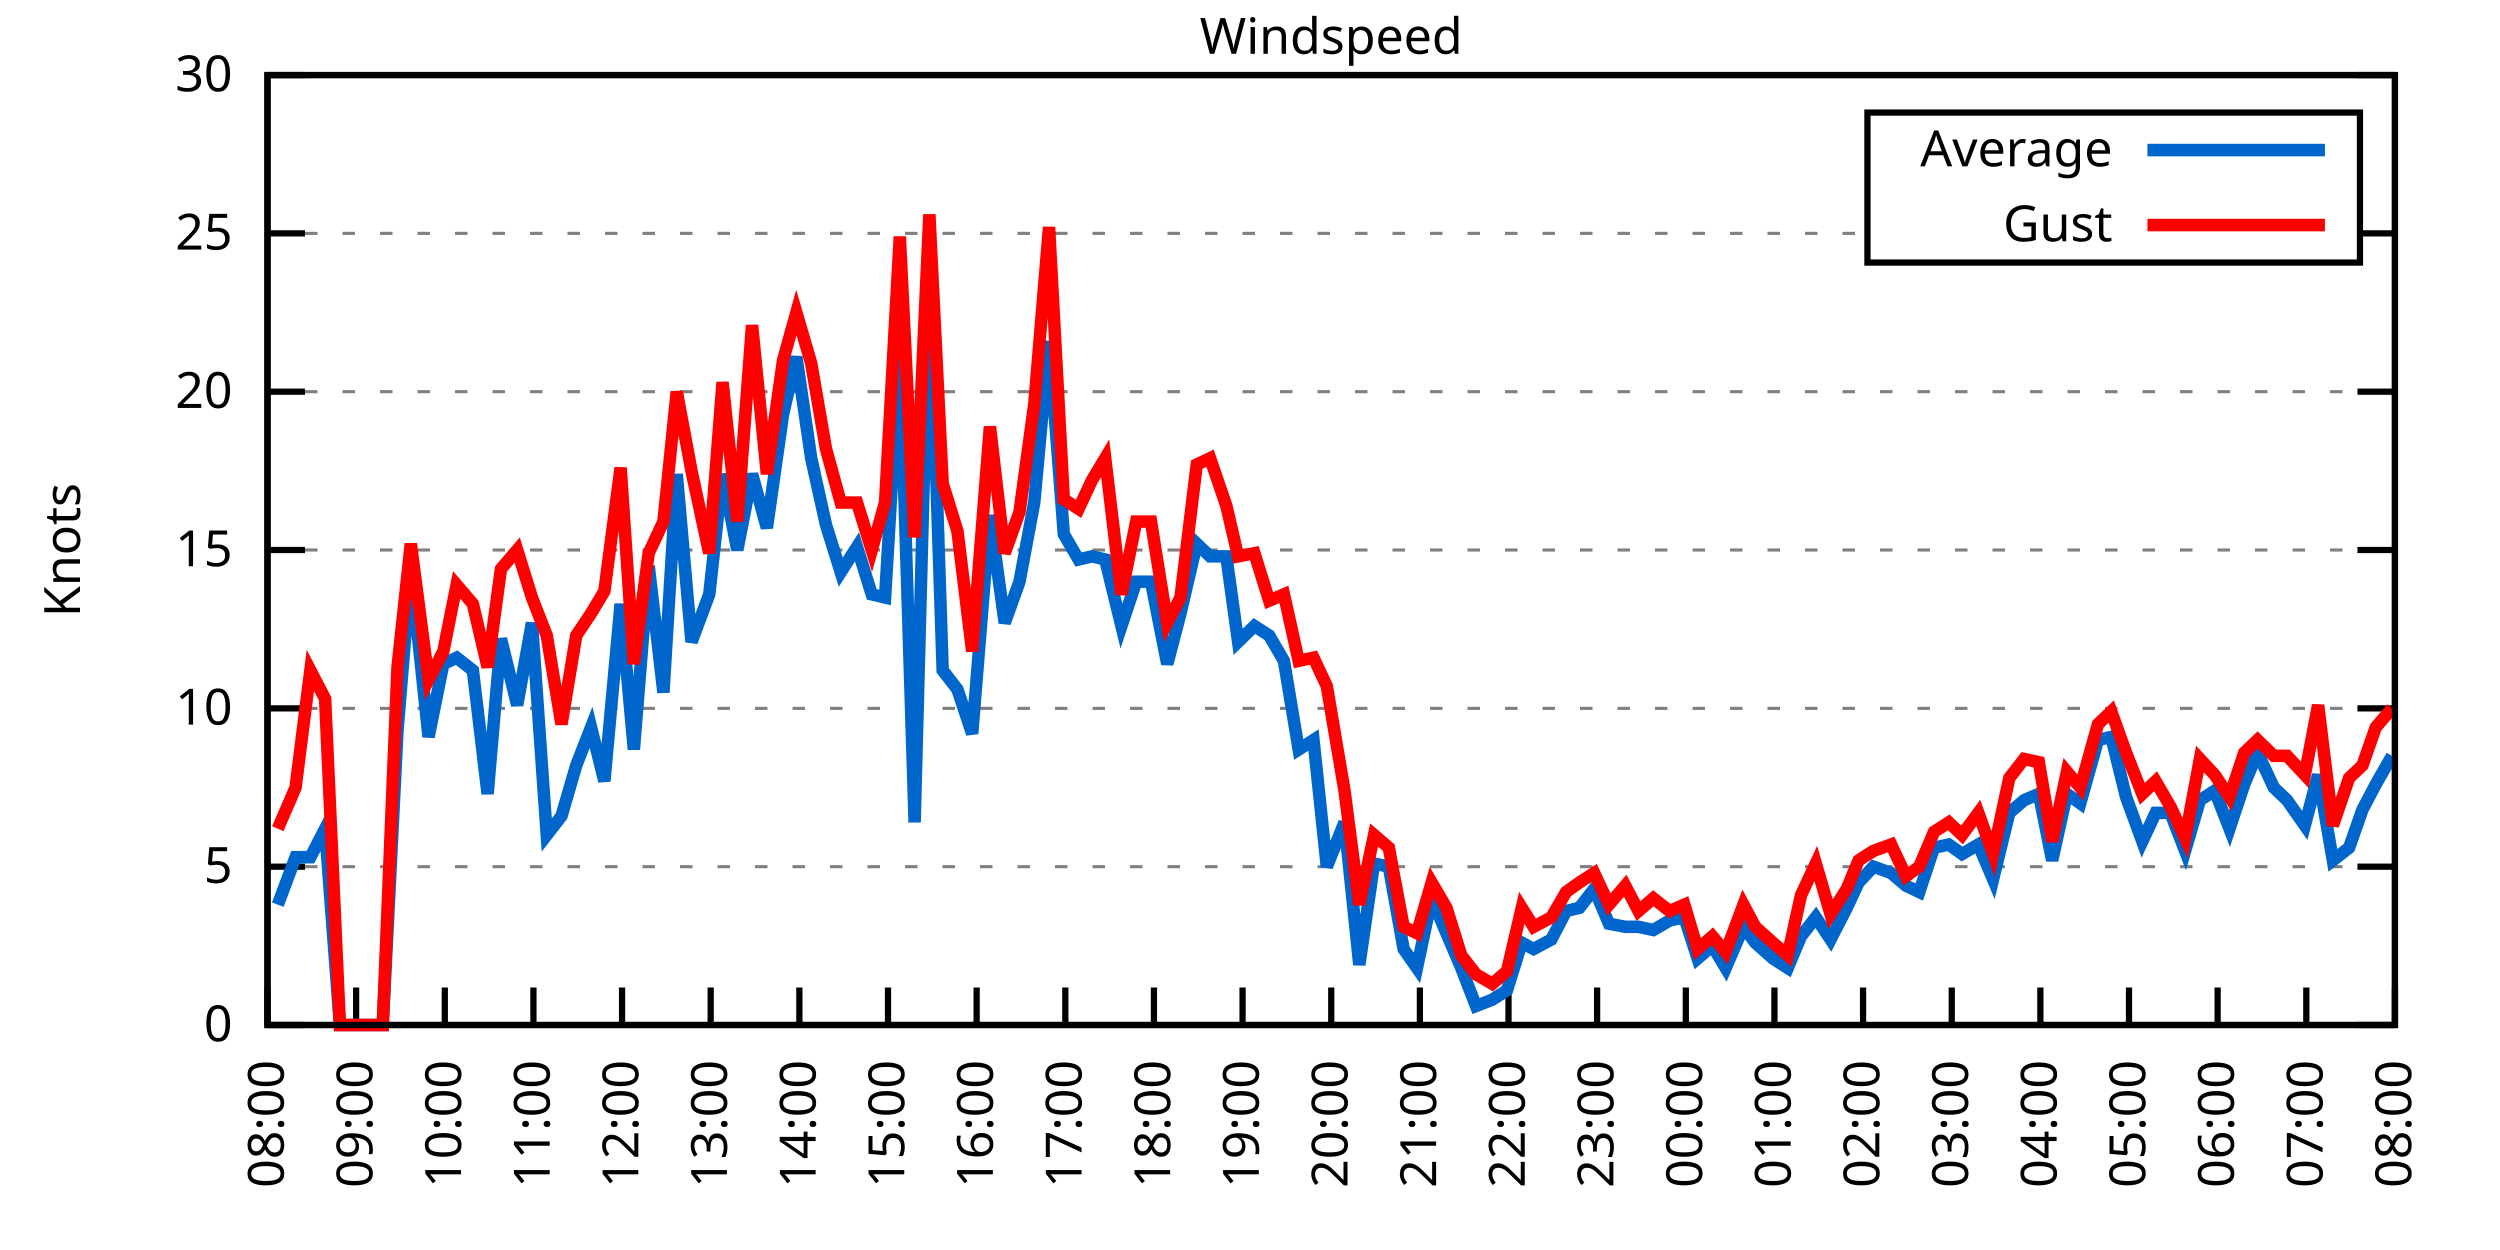
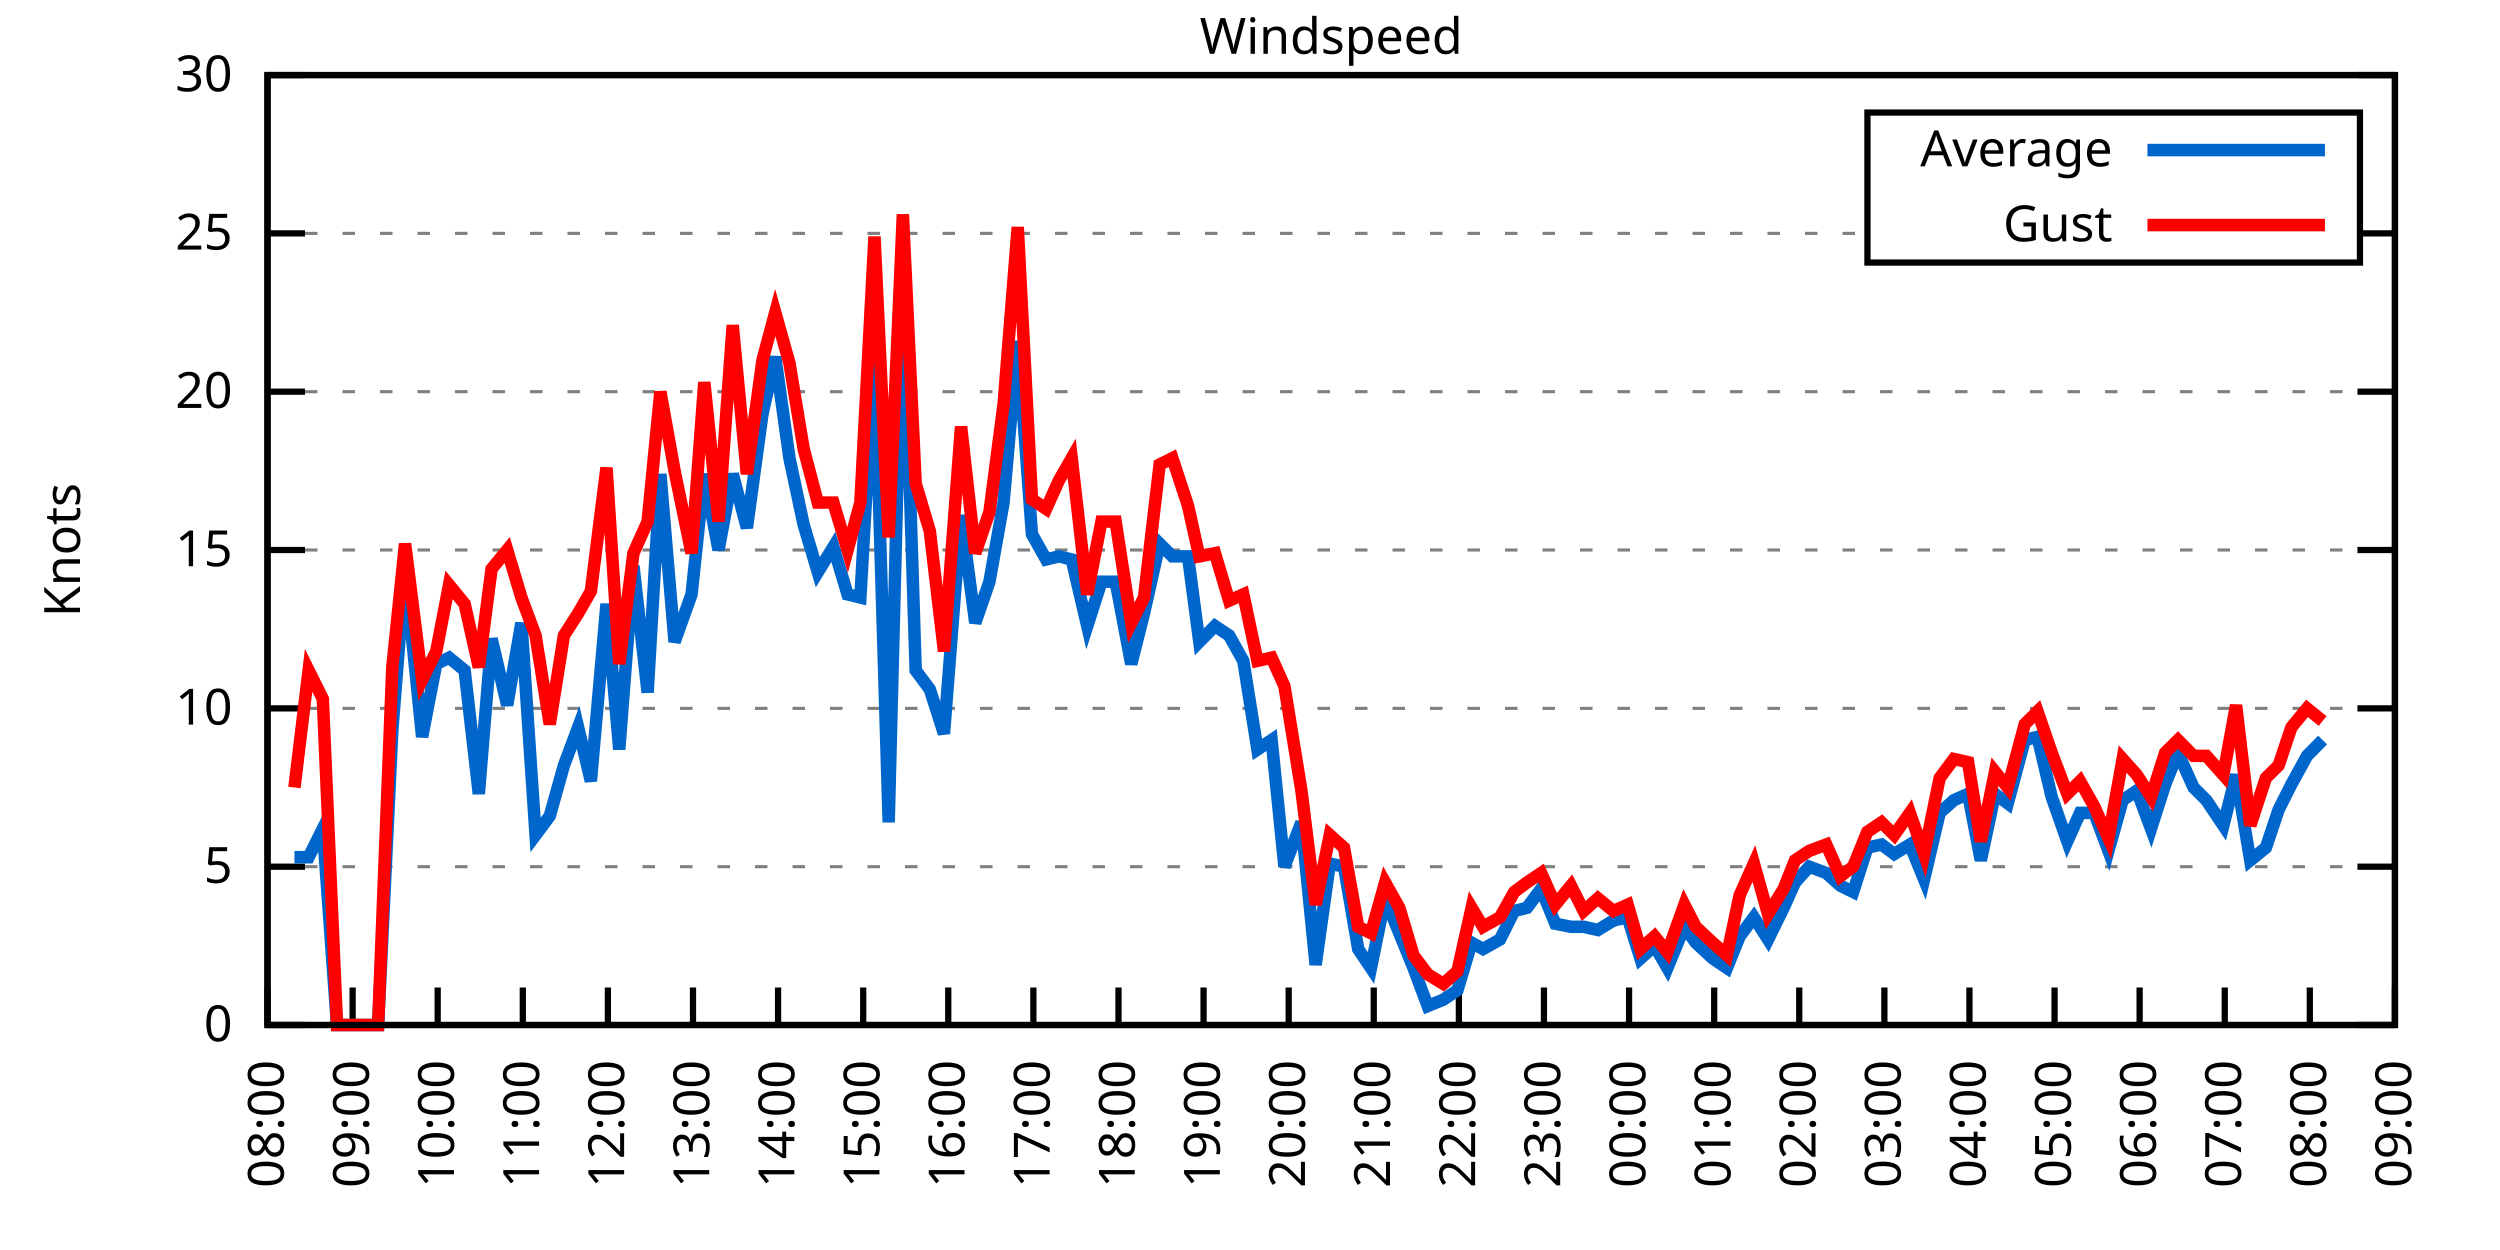
<svg xmlns="http://www.w3.org/2000/svg" xmlns:xlink="http://www.w3.org/1999/xlink" width="400" height="200" viewBox="0 0 400 200">
  <g id="gnuplot_canvas">
    <rect x="0" y="0" width="400" height="200" fill="none" />
    <defs>
      <circle id="gpDot" r="0.5" stroke-width="0.5" stroke="currentColor" />
      <path id="gpPt0" stroke-width="0.333" stroke="currentColor" d="M-1,0 h2 M0,-1 v2" />
      <path id="gpPt1" stroke-width="0.333" stroke="currentColor" d="M-1,-1 L1,1 M1,-1 L-1,1" />
      <path id="gpPt2" stroke-width="0.333" stroke="currentColor" d="M-1,0 L1,0 M0,-1 L0,1 M-1,-1 L1,1 M-1,1 L1,-1" />
      <rect id="gpPt3" stroke-width="0.333" stroke="currentColor" x="-1" y="-1" width="2" height="2" />
      <rect id="gpPt4" stroke-width="0.333" stroke="currentColor" fill="currentColor" x="-1" y="-1" width="2" height="2" />
      <circle id="gpPt5" stroke-width="0.333" stroke="currentColor" cx="0" cy="0" r="1" />
      <use xlink:href="#gpPt5" id="gpPt6" fill="currentColor" stroke="none" />
      <path id="gpPt7" stroke-width="0.333" stroke="currentColor" d="M0,-1.33 L-1.33,0.67 L1.33,0.67 z" />
      <use xlink:href="#gpPt7" id="gpPt8" fill="currentColor" stroke="none" />
      <use xlink:href="#gpPt7" id="gpPt9" stroke="currentColor" transform="rotate(180)" />
      <use xlink:href="#gpPt9" id="gpPt10" fill="currentColor" stroke="none" />
      <use xlink:href="#gpPt3" id="gpPt11" stroke="currentColor" transform="rotate(45)" />
      <use xlink:href="#gpPt11" id="gpPt12" fill="currentColor" stroke="none" />
      <path id="gpPt13" stroke-width="0.333" stroke="currentColor" d="M0,1.330 L1.265,0.411 L0.782,-1.067 L-0.782,-1.076 L-1.265,0.411 z" />
      <use xlink:href="#gpPt13" id="gpPt14" fill="currentColor" stroke="none" />
      <filter id="textbox" filterUnits="objectBoundingBox" x="0" y="0" height="1" width="1">
        <feFlood flood-color="white" flood-opacity="1" result="bgnd" />
        <feComposite in="SourceGraphic" in2="bgnd" operator="atop" />
      </filter>
      <filter id="greybox" filterUnits="objectBoundingBox" x="0" y="0" height="1" width="1">
        <feFlood flood-color="lightgrey" flood-opacity="1" result="grey" />
        <feComposite in="SourceGraphic" in2="grey" operator="atop" />
      </filter>
    </defs>
    <g fill="none" color="white" stroke="currentColor" stroke-width="1.00" stroke-linecap="butt" stroke-linejoin="miter">
</g>
    <g fill="none" color="black" stroke="currentColor" stroke-width="1.00" stroke-linecap="butt" stroke-linejoin="miter">
      <g stroke="none" shape-rendering="crispEdges">
        <polygon fill="rgb(255, 255, 255)" points="42.80,164.00 383.18,164.00 383.18,12.02 42.80,12.02 " />
      </g>
    </g>
    <g fill="none" color="black" stroke="currentColor" stroke-width="1.00" stroke-linecap="butt" stroke-linejoin="miter">
</g>
    <g fill="none" color="black" stroke="black" stroke-width="0.50" stroke-linecap="butt" stroke-linejoin="miter">
</g>
    <g fill="none" color="gray" stroke="currentColor" stroke-width="0.50" stroke-linecap="butt" stroke-linejoin="miter">
      <path stroke="gray" stroke-dasharray="2,4" class="gridline" d="M42.80,164.00 L383.19,164.00  " />
    </g>
    <g fill="none" color="gray" stroke="gray" stroke-width="1.00" stroke-linecap="butt" stroke-linejoin="miter">
</g>
    <g fill="none" color="black" stroke="currentColor" stroke-width="1.00" stroke-linecap="butt" stroke-linejoin="miter">
      <path stroke="black" d="M42.80,164.00 L48.80,164.00 M383.19,164.00 L377.19,164.00  " />
      <g transform="translate(37.20,166.60)" stroke="none" fill="black" font-family="Sans" font-size="8.00" text-anchor="end">
        <text>
          <tspan font-family="Sans"> 0</tspan>
        </text>
      </g>
    </g>
    <g fill="none" color="black" stroke="currentColor" stroke-width="1.00" stroke-linecap="butt" stroke-linejoin="miter">
</g>
    <g fill="none" color="black" stroke="black" stroke-width="0.50" stroke-linecap="butt" stroke-linejoin="miter">
</g>
    <g fill="none" color="gray" stroke="currentColor" stroke-width="0.50" stroke-linecap="butt" stroke-linejoin="miter">
      <path stroke="gray" stroke-dasharray="2,4" class="gridline" d="M42.80,138.67 L383.19,138.67  " />
    </g>
    <g fill="none" color="gray" stroke="gray" stroke-width="1.00" stroke-linecap="butt" stroke-linejoin="miter">
</g>
    <g fill="none" color="black" stroke="currentColor" stroke-width="1.00" stroke-linecap="butt" stroke-linejoin="miter">
      <path stroke="black" d="M42.80,138.67 L48.80,138.67 M383.19,138.67 L377.19,138.67  " />
      <g transform="translate(37.20,141.27)" stroke="none" fill="black" font-family="Sans" font-size="8.00" text-anchor="end">
        <text>
          <tspan font-family="Sans"> 5</tspan>
        </text>
      </g>
    </g>
    <g fill="none" color="black" stroke="currentColor" stroke-width="1.00" stroke-linecap="butt" stroke-linejoin="miter">
</g>
    <g fill="none" color="black" stroke="black" stroke-width="0.50" stroke-linecap="butt" stroke-linejoin="miter">
</g>
    <g fill="none" color="gray" stroke="currentColor" stroke-width="0.50" stroke-linecap="butt" stroke-linejoin="miter">
      <path stroke="gray" stroke-dasharray="2,4" class="gridline" d="M42.80,113.34 L383.19,113.34  " />
    </g>
    <g fill="none" color="gray" stroke="gray" stroke-width="1.00" stroke-linecap="butt" stroke-linejoin="miter">
</g>
    <g fill="none" color="black" stroke="currentColor" stroke-width="1.00" stroke-linecap="butt" stroke-linejoin="miter">
      <path stroke="black" d="M42.80,113.34 L48.80,113.34 M383.19,113.34 L377.19,113.34  " />
      <g transform="translate(37.20,115.94)" stroke="none" fill="black" font-family="Sans" font-size="8.00" text-anchor="end">
        <text>
          <tspan font-family="Sans"> 10</tspan>
        </text>
      </g>
    </g>
    <g fill="none" color="black" stroke="currentColor" stroke-width="1.00" stroke-linecap="butt" stroke-linejoin="miter">
</g>
    <g fill="none" color="black" stroke="black" stroke-width="0.50" stroke-linecap="butt" stroke-linejoin="miter">
</g>
    <g fill="none" color="gray" stroke="currentColor" stroke-width="0.50" stroke-linecap="butt" stroke-linejoin="miter">
      <path stroke="gray" stroke-dasharray="2,4" class="gridline" d="M42.80,88.00 L383.19,88.00  " />
    </g>
    <g fill="none" color="gray" stroke="gray" stroke-width="1.00" stroke-linecap="butt" stroke-linejoin="miter">
</g>
    <g fill="none" color="black" stroke="currentColor" stroke-width="1.00" stroke-linecap="butt" stroke-linejoin="miter">
      <path stroke="black" d="M42.80,88.00 L48.80,88.00 M383.19,88.00 L377.19,88.00  " />
      <g transform="translate(37.20,90.60)" stroke="none" fill="black" font-family="Sans" font-size="8.00" text-anchor="end">
        <text>
          <tspan font-family="Sans"> 15</tspan>
        </text>
      </g>
    </g>
    <g fill="none" color="black" stroke="currentColor" stroke-width="1.00" stroke-linecap="butt" stroke-linejoin="miter">
</g>
    <g fill="none" color="black" stroke="black" stroke-width="0.50" stroke-linecap="butt" stroke-linejoin="miter">
</g>
    <g fill="none" color="gray" stroke="currentColor" stroke-width="0.50" stroke-linecap="butt" stroke-linejoin="miter">
      <path stroke="gray" stroke-dasharray="2,4" class="gridline" d="M42.80,62.67 L383.19,62.67  " />
    </g>
    <g fill="none" color="gray" stroke="gray" stroke-width="1.00" stroke-linecap="butt" stroke-linejoin="miter">
</g>
    <g fill="none" color="black" stroke="currentColor" stroke-width="1.00" stroke-linecap="butt" stroke-linejoin="miter">
      <path stroke="black" d="M42.80,62.67 L48.80,62.67 M383.19,62.67 L377.19,62.67  " />
      <g transform="translate(37.20,65.27)" stroke="none" fill="black" font-family="Sans" font-size="8.00" text-anchor="end">
        <text>
          <tspan font-family="Sans"> 20</tspan>
        </text>
      </g>
    </g>
    <g fill="none" color="black" stroke="currentColor" stroke-width="1.00" stroke-linecap="butt" stroke-linejoin="miter">
</g>
    <g fill="none" color="black" stroke="black" stroke-width="0.50" stroke-linecap="butt" stroke-linejoin="miter">
</g>
    <g fill="none" color="gray" stroke="currentColor" stroke-width="0.50" stroke-linecap="butt" stroke-linejoin="miter">
      <path stroke="gray" stroke-dasharray="2,4" class="gridline" d="M42.80,37.34 L298.79,37.34 M377.59,37.34 L383.19,37.34  " />
    </g>
    <g fill="none" color="gray" stroke="gray" stroke-width="1.00" stroke-linecap="butt" stroke-linejoin="miter">
</g>
    <g fill="none" color="black" stroke="currentColor" stroke-width="1.00" stroke-linecap="butt" stroke-linejoin="miter">
      <path stroke="black" d="M42.80,37.34 L48.80,37.34 M383.19,37.34 L377.19,37.34  " />
      <g transform="translate(37.20,39.94)" stroke="none" fill="black" font-family="Sans" font-size="8.00" text-anchor="end">
        <text>
          <tspan font-family="Sans"> 25</tspan>
        </text>
      </g>
    </g>
    <g fill="none" color="black" stroke="currentColor" stroke-width="1.00" stroke-linecap="butt" stroke-linejoin="miter">
</g>
    <g fill="none" color="black" stroke="black" stroke-width="0.50" stroke-linecap="butt" stroke-linejoin="miter">
</g>
    <g fill="none" color="gray" stroke="currentColor" stroke-width="0.50" stroke-linecap="butt" stroke-linejoin="miter">
      <path stroke="gray" stroke-dasharray="2,4" class="gridline" d="M42.80,12.01 L383.19,12.01  " />
    </g>
    <g fill="none" color="gray" stroke="gray" stroke-width="1.00" stroke-linecap="butt" stroke-linejoin="miter">
</g>
    <g fill="none" color="black" stroke="currentColor" stroke-width="1.00" stroke-linecap="butt" stroke-linejoin="miter">
      <path stroke="black" d="M42.80,12.01 L48.80,12.01 M383.19,12.01 L377.19,12.01  " />
      <g transform="translate(37.20,14.61)" stroke="none" fill="black" font-family="Sans" font-size="8.00" text-anchor="end">
        <text>
          <tspan font-family="Sans"> 30</tspan>
        </text>
      </g>
    </g>
    <g fill="none" color="black" stroke="currentColor" stroke-width="1.00" stroke-linecap="butt" stroke-linejoin="miter">
      <path stroke="black" d="M42.80,164.00 L42.80,158.00  " />
      <g transform="translate(45.40,169.60) rotate(270.00)" stroke="none" fill="black" font-family="Sans" font-size="8.00" text-anchor="end">
        <text>
          <tspan font-family="Sans">08:00</tspan>
        </text>
      </g>
    </g>
    <g fill="none" color="black" stroke="currentColor" stroke-width="1.00" stroke-linecap="butt" stroke-linejoin="miter">
-       <path stroke="black" d="M56.98,164.00 L56.98,158.00  " />
-       <g transform="translate(59.58,169.60) rotate(270.00)" stroke="none" fill="black" font-family="Sans" font-size="8.00" text-anchor="end">
+       <path stroke="black" d="M56.42,164.00 L56.42,158.00  " />
+       <g transform="translate(59.02,169.60) rotate(270.00)" stroke="none" fill="black" font-family="Sans" font-size="8.00" text-anchor="end">
        <text>
          <tspan font-family="Sans">09:00</tspan>
        </text>
      </g>
    </g>
    <g fill="none" color="black" stroke="currentColor" stroke-width="1.00" stroke-linecap="butt" stroke-linejoin="miter">
-       <path stroke="black" d="M71.17,164.00 L71.17,158.00  " />
-       <g transform="translate(73.77,169.60) rotate(270.00)" stroke="none" fill="black" font-family="Sans" font-size="8.00" text-anchor="end">
+       <path stroke="black" d="M70.03,164.00 L70.03,158.00  " />
+       <g transform="translate(72.63,169.60) rotate(270.00)" stroke="none" fill="black" font-family="Sans" font-size="8.00" text-anchor="end">
        <text>
          <tspan font-family="Sans">10:00</tspan>
        </text>
      </g>
    </g>
    <g fill="none" color="black" stroke="currentColor" stroke-width="1.00" stroke-linecap="butt" stroke-linejoin="miter">
-       <path stroke="black" d="M85.35,164.00 L85.35,158.00  " />
-       <g transform="translate(87.95,169.60) rotate(270.00)" stroke="none" fill="black" font-family="Sans" font-size="8.00" text-anchor="end">
+       <path stroke="black" d="M83.65,164.00 L83.65,158.00  " />
+       <g transform="translate(86.25,169.60) rotate(270.00)" stroke="none" fill="black" font-family="Sans" font-size="8.00" text-anchor="end">
        <text>
          <tspan font-family="Sans">11:00</tspan>
        </text>
      </g>
    </g>
    <g fill="none" color="black" stroke="currentColor" stroke-width="1.00" stroke-linecap="butt" stroke-linejoin="miter">
-       <path stroke="black" d="M99.53,164.00 L99.53,158.00  " />
-       <g transform="translate(102.13,169.60) rotate(270.00)" stroke="none" fill="black" font-family="Sans" font-size="8.00" text-anchor="end">
+       <path stroke="black" d="M97.26,164.00 L97.26,158.00  " />
+       <g transform="translate(99.86,169.60) rotate(270.00)" stroke="none" fill="black" font-family="Sans" font-size="8.00" text-anchor="end">
        <text>
          <tspan font-family="Sans">12:00</tspan>
        </text>
      </g>
    </g>
    <g fill="none" color="black" stroke="currentColor" stroke-width="1.00" stroke-linecap="butt" stroke-linejoin="miter">
-       <path stroke="black" d="M113.71,164.00 L113.71,158.00  " />
-       <g transform="translate(116.31,169.60) rotate(270.00)" stroke="none" fill="black" font-family="Sans" font-size="8.00" text-anchor="end">
+       <path stroke="black" d="M110.88,164.00 L110.88,158.00  " />
+       <g transform="translate(113.48,169.60) rotate(270.00)" stroke="none" fill="black" font-family="Sans" font-size="8.00" text-anchor="end">
        <text>
          <tspan font-family="Sans">13:00</tspan>
        </text>
      </g>
    </g>
    <g fill="none" color="black" stroke="currentColor" stroke-width="1.00" stroke-linecap="butt" stroke-linejoin="miter">
-       <path stroke="black" d="M127.90,164.00 L127.90,158.00  " />
-       <g transform="translate(130.50,169.60) rotate(270.00)" stroke="none" fill="black" font-family="Sans" font-size="8.00" text-anchor="end">
+       <path stroke="black" d="M124.49,164.00 L124.49,158.00  " />
+       <g transform="translate(127.09,169.60) rotate(270.00)" stroke="none" fill="black" font-family="Sans" font-size="8.00" text-anchor="end">
        <text>
          <tspan font-family="Sans">14:00</tspan>
        </text>
      </g>
    </g>
    <g fill="none" color="black" stroke="currentColor" stroke-width="1.00" stroke-linecap="butt" stroke-linejoin="miter">
-       <path stroke="black" d="M142.08,164.00 L142.08,158.00  " />
-       <g transform="translate(144.68,169.60) rotate(270.00)" stroke="none" fill="black" font-family="Sans" font-size="8.00" text-anchor="end">
+       <path stroke="black" d="M138.11,164.00 L138.11,158.00  " />
+       <g transform="translate(140.71,169.60) rotate(270.00)" stroke="none" fill="black" font-family="Sans" font-size="8.00" text-anchor="end">
        <text>
          <tspan font-family="Sans">15:00</tspan>
        </text>
      </g>
    </g>
    <g fill="none" color="black" stroke="currentColor" stroke-width="1.00" stroke-linecap="butt" stroke-linejoin="miter">
-       <path stroke="black" d="M156.26,164.00 L156.26,158.00  " />
-       <g transform="translate(158.86,169.60) rotate(270.00)" stroke="none" fill="black" font-family="Sans" font-size="8.00" text-anchor="end">
+       <path stroke="black" d="M151.72,164.00 L151.72,158.00  " />
+       <g transform="translate(154.32,169.60) rotate(270.00)" stroke="none" fill="black" font-family="Sans" font-size="8.00" text-anchor="end">
        <text>
          <tspan font-family="Sans">16:00</tspan>
        </text>
      </g>
    </g>
    <g fill="none" color="black" stroke="currentColor" stroke-width="1.00" stroke-linecap="butt" stroke-linejoin="miter">
-       <path stroke="black" d="M170.45,164.00 L170.45,158.00  " />
-       <g transform="translate(173.05,169.60) rotate(270.00)" stroke="none" fill="black" font-family="Sans" font-size="8.00" text-anchor="end">
+       <path stroke="black" d="M165.34,164.00 L165.34,158.00  " />
+       <g transform="translate(167.94,169.60) rotate(270.00)" stroke="none" fill="black" font-family="Sans" font-size="8.00" text-anchor="end">
        <text>
          <tspan font-family="Sans">17:00</tspan>
        </text>
      </g>
    </g>
    <g fill="none" color="black" stroke="currentColor" stroke-width="1.00" stroke-linecap="butt" stroke-linejoin="miter">
-       <path stroke="black" d="M184.63,164.00 L184.63,158.00  " />
-       <g transform="translate(187.23,169.60) rotate(270.00)" stroke="none" fill="black" font-family="Sans" font-size="8.00" text-anchor="end">
+       <path stroke="black" d="M178.96,164.00 L178.96,158.00  " />
+       <g transform="translate(181.56,169.60) rotate(270.00)" stroke="none" fill="black" font-family="Sans" font-size="8.00" text-anchor="end">
        <text>
          <tspan font-family="Sans">18:00</tspan>
        </text>
      </g>
    </g>
    <g fill="none" color="black" stroke="currentColor" stroke-width="1.00" stroke-linecap="butt" stroke-linejoin="miter">
-       <path stroke="black" d="M198.81,164.00 L198.81,158.00  " />
-       <g transform="translate(201.41,169.60) rotate(270.00)" stroke="none" fill="black" font-family="Sans" font-size="8.00" text-anchor="end">
+       <path stroke="black" d="M192.57,164.00 L192.57,158.00  " />
+       <g transform="translate(195.17,169.60) rotate(270.00)" stroke="none" fill="black" font-family="Sans" font-size="8.00" text-anchor="end">
        <text>
          <tspan font-family="Sans">19:00</tspan>
        </text>
      </g>
    </g>
    <g fill="none" color="black" stroke="currentColor" stroke-width="1.00" stroke-linecap="butt" stroke-linejoin="miter">
-       <path stroke="black" d="M213.00,164.00 L213.00,158.00  " />
-       <g transform="translate(215.60,169.60) rotate(270.00)" stroke="none" fill="black" font-family="Sans" font-size="8.00" text-anchor="end">
+       <path stroke="black" d="M206.19,164.00 L206.19,158.00  " />
+       <g transform="translate(208.79,169.60) rotate(270.00)" stroke="none" fill="black" font-family="Sans" font-size="8.00" text-anchor="end">
        <text>
          <tspan font-family="Sans">20:00</tspan>
        </text>
      </g>
    </g>
    <g fill="none" color="black" stroke="currentColor" stroke-width="1.00" stroke-linecap="butt" stroke-linejoin="miter">
-       <path stroke="black" d="M227.18,164.00 L227.18,158.00  " />
-       <g transform="translate(229.78,169.60) rotate(270.00)" stroke="none" fill="black" font-family="Sans" font-size="8.00" text-anchor="end">
+       <path stroke="black" d="M219.80,164.00 L219.80,158.00  " />
+       <g transform="translate(222.40,169.60) rotate(270.00)" stroke="none" fill="black" font-family="Sans" font-size="8.00" text-anchor="end">
        <text>
          <tspan font-family="Sans">21:00</tspan>
        </text>
      </g>
    </g>
    <g fill="none" color="black" stroke="currentColor" stroke-width="1.00" stroke-linecap="butt" stroke-linejoin="miter">
-       <path stroke="black" d="M241.36,164.00 L241.36,158.00  " />
-       <g transform="translate(243.96,169.60) rotate(270.00)" stroke="none" fill="black" font-family="Sans" font-size="8.00" text-anchor="end">
+       <path stroke="black" d="M233.42,164.00 L233.42,158.00  " />
+       <g transform="translate(236.02,169.60) rotate(270.00)" stroke="none" fill="black" font-family="Sans" font-size="8.00" text-anchor="end">
        <text>
          <tspan font-family="Sans">22:00</tspan>
        </text>
      </g>
    </g>
    <g fill="none" color="black" stroke="currentColor" stroke-width="1.00" stroke-linecap="butt" stroke-linejoin="miter">
-       <path stroke="black" d="M255.54,164.00 L255.54,158.00  " />
-       <g transform="translate(258.14,169.60) rotate(270.00)" stroke="none" fill="black" font-family="Sans" font-size="8.00" text-anchor="end">
+       <path stroke="black" d="M247.03,164.00 L247.03,158.00  " />
+       <g transform="translate(249.63,169.60) rotate(270.00)" stroke="none" fill="black" font-family="Sans" font-size="8.00" text-anchor="end">
        <text>
          <tspan font-family="Sans">23:00</tspan>
        </text>
      </g>
    </g>
    <g fill="none" color="black" stroke="currentColor" stroke-width="1.00" stroke-linecap="butt" stroke-linejoin="miter">
-       <path stroke="black" d="M269.73,164.00 L269.73,158.00  " />
-       <g transform="translate(272.33,169.60) rotate(270.00)" stroke="none" fill="black" font-family="Sans" font-size="8.00" text-anchor="end">
+       <path stroke="black" d="M260.65,164.00 L260.65,158.00  " />
+       <g transform="translate(263.25,169.60) rotate(270.00)" stroke="none" fill="black" font-family="Sans" font-size="8.00" text-anchor="end">
        <text>
          <tspan font-family="Sans">00:00</tspan>
        </text>
      </g>
    </g>
    <g fill="none" color="black" stroke="currentColor" stroke-width="1.00" stroke-linecap="butt" stroke-linejoin="miter">
-       <path stroke="black" d="M283.91,164.00 L283.91,158.00  " />
-       <g transform="translate(286.51,169.60) rotate(270.00)" stroke="none" fill="black" font-family="Sans" font-size="8.00" text-anchor="end">
+       <path stroke="black" d="M274.27,164.00 L274.27,158.00  " />
+       <g transform="translate(276.87,169.60) rotate(270.00)" stroke="none" fill="black" font-family="Sans" font-size="8.00" text-anchor="end">
        <text>
          <tspan font-family="Sans">01:00</tspan>
        </text>
      </g>
    </g>
    <g fill="none" color="black" stroke="currentColor" stroke-width="1.00" stroke-linecap="butt" stroke-linejoin="miter">
-       <path stroke="black" d="M298.09,164.00 L298.09,158.00  " />
-       <g transform="translate(300.69,169.60) rotate(270.00)" stroke="none" fill="black" font-family="Sans" font-size="8.00" text-anchor="end">
+       <path stroke="black" d="M287.88,164.00 L287.88,158.00  " />
+       <g transform="translate(290.48,169.60) rotate(270.00)" stroke="none" fill="black" font-family="Sans" font-size="8.00" text-anchor="end">
        <text>
          <tspan font-family="Sans">02:00</tspan>
        </text>
      </g>
    </g>
    <g fill="none" color="black" stroke="currentColor" stroke-width="1.00" stroke-linecap="butt" stroke-linejoin="miter">
-       <path stroke="black" d="M312.28,164.00 L312.28,158.00  " />
-       <g transform="translate(314.88,169.60) rotate(270.00)" stroke="none" fill="black" font-family="Sans" font-size="8.00" text-anchor="end">
+       <path stroke="black" d="M301.50,164.00 L301.50,158.00  " />
+       <g transform="translate(304.10,169.60) rotate(270.00)" stroke="none" fill="black" font-family="Sans" font-size="8.00" text-anchor="end">
        <text>
          <tspan font-family="Sans">03:00</tspan>
        </text>
      </g>
    </g>
    <g fill="none" color="black" stroke="currentColor" stroke-width="1.00" stroke-linecap="butt" stroke-linejoin="miter">
-       <path stroke="black" d="M326.46,164.00 L326.46,158.00  " />
-       <g transform="translate(329.06,169.60) rotate(270.00)" stroke="none" fill="black" font-family="Sans" font-size="8.00" text-anchor="end">
+       <path stroke="black" d="M315.11,164.00 L315.11,158.00  " />
+       <g transform="translate(317.71,169.60) rotate(270.00)" stroke="none" fill="black" font-family="Sans" font-size="8.00" text-anchor="end">
        <text>
          <tspan font-family="Sans">04:00</tspan>
        </text>
      </g>
    </g>
    <g fill="none" color="black" stroke="currentColor" stroke-width="1.00" stroke-linecap="butt" stroke-linejoin="miter">
-       <path stroke="black" d="M340.64,164.00 L340.64,158.00  " />
-       <g transform="translate(343.24,169.60) rotate(270.00)" stroke="none" fill="black" font-family="Sans" font-size="8.00" text-anchor="end">
+       <path stroke="black" d="M328.73,164.00 L328.73,158.00  " />
+       <g transform="translate(331.33,169.60) rotate(270.00)" stroke="none" fill="black" font-family="Sans" font-size="8.00" text-anchor="end">
        <text>
          <tspan font-family="Sans">05:00</tspan>
        </text>
      </g>
    </g>
    <g fill="none" color="black" stroke="currentColor" stroke-width="1.00" stroke-linecap="butt" stroke-linejoin="miter">
-       <path stroke="black" d="M354.82,164.00 L354.82,158.00  " />
-       <g transform="translate(357.42,169.60) rotate(270.00)" stroke="none" fill="black" font-family="Sans" font-size="8.00" text-anchor="end">
+       <path stroke="black" d="M342.34,164.00 L342.34,158.00  " />
+       <g transform="translate(344.94,169.60) rotate(270.00)" stroke="none" fill="black" font-family="Sans" font-size="8.00" text-anchor="end">
        <text>
          <tspan font-family="Sans">06:00</tspan>
        </text>
      </g>
    </g>
    <g fill="none" color="black" stroke="currentColor" stroke-width="1.00" stroke-linecap="butt" stroke-linejoin="miter">
-       <path stroke="black" d="M369.01,164.00 L369.01,158.00  " />
-       <g transform="translate(371.61,169.60) rotate(270.00)" stroke="none" fill="black" font-family="Sans" font-size="8.00" text-anchor="end">
+       <path stroke="black" d="M355.96,164.00 L355.96,158.00  " />
+       <g transform="translate(358.56,169.60) rotate(270.00)" stroke="none" fill="black" font-family="Sans" font-size="8.00" text-anchor="end">
        <text>
          <tspan font-family="Sans">07:00</tspan>
+         </text>
+       </g>
+     </g>
+     <g fill="none" color="black" stroke="currentColor" stroke-width="1.00" stroke-linecap="butt" stroke-linejoin="miter">
+       <path stroke="black" d="M369.57,164.00 L369.57,158.00  " />
+       <g transform="translate(372.17,169.60) rotate(270.00)" stroke="none" fill="black" font-family="Sans" font-size="8.00" text-anchor="end">
+         <text>
+           <tspan font-family="Sans">08:00</tspan>
        </text>
      </g>
    </g>
    <g fill="none" color="black" stroke="currentColor" stroke-width="1.00" stroke-linecap="butt" stroke-linejoin="miter">
      <path stroke="black" d="M383.19,164.00 L383.19,158.00  " />
      <g transform="translate(385.79,169.60) rotate(270.00)" stroke="none" fill="black" font-family="Sans" font-size="8.00" text-anchor="end">
        <text>
-           <tspan font-family="Sans">08:00</tspan>
+           <tspan font-family="Sans">09:00</tspan>
        </text>
      </g>
    </g>
    <g fill="none" color="black" stroke="currentColor" stroke-width="1.00" stroke-linecap="butt" stroke-linejoin="miter">
</g>
    <g fill="none" color="black" stroke="currentColor" stroke-width="1.00" stroke-linecap="butt" stroke-linejoin="miter">
      <path stroke="black" d="M42.80,12.01 L42.80,164.00 L383.19,164.00 L383.19,12.01 L42.80,12.01 Z  " />
    </g>
    <g fill="none" color="black" stroke="currentColor" stroke-width="1.00" stroke-linecap="butt" stroke-linejoin="miter">
</g>
    <g fill="none" color="black" stroke="currentColor" stroke-width="1.00" stroke-linecap="butt" stroke-linejoin="miter">
      <path stroke="black" d="M298.79,42.01 L298.79,18.01 L377.59,18.01 L377.59,42.01 L298.79,42.01 Z  " />
    </g>
    <g id="Windspeed_plot_1">
      <g fill="none" color="white" stroke="black" stroke-width="2.00" stroke-linecap="butt" stroke-linejoin="miter">
</g>
      <g fill="none" color="black" stroke="currentColor" stroke-width="2.00" stroke-linecap="butt" stroke-linejoin="miter">
        <g transform="translate(337.99,26.61)" stroke="none" fill="black" font-family="Sans" font-size="8.00" text-anchor="end">
          <text>
            <tspan font-family="Sans">Average</tspan>
          </text>
        </g>
      </g>
      <g fill="none" color="black" stroke="currentColor" stroke-width="2.00" stroke-linecap="butt" stroke-linejoin="miter">
-         <path stroke="rgb(  0, 102, 204)" d="M343.59,24.01 L371.99,24.01 M44.45,144.75 L47.29,137.15 L49.66,137.15 L52.02,132.59 L54.38,164.00 L56.75,164.00   L58.87,164.00 L61.24,164.00 L63.60,116.88 L65.73,91.04 L68.57,117.90 L70.93,106.24 L73.06,105.23 L75.66,107.26   L78.02,127.02 L80.15,102.19 L82.75,112.83 L85.11,99.66 L87.48,133.60 L89.84,130.56 L92.20,122.46 L94.57,116.38   L96.70,124.99 L99.30,96.62 L101.42,119.92 L103.79,90.54 L106.15,110.80 L108.28,75.85 L110.64,102.70 L113.48,95.10   L115.61,75.85 L117.97,88.00 L120.33,75.85 L122.70,84.46 L125.30,66.22 L127.42,57.10 L129.79,73.31 L132.15,83.95   L134.52,91.55 L137.12,87.50 L139.48,95.10 L141.61,95.60 L143.97,56.09 L146.34,131.58 L148.70,42.91 L150.83,107.26   L153.19,110.30 L155.55,117.39 L158.39,82.43 L160.75,99.66 L163.12,93.07 L165.48,80.41 L167.85,54.57 L170.21,85.47   L172.57,89.52 L174.70,89.02 L176.83,89.52 L179.43,100.16 L181.79,93.07 L184.16,93.07 L186.76,106.24 L188.88,98.14   L191.48,86.99 L193.61,89.02 L196.21,89.02 L198.10,102.70 L200.70,100.16 L203.07,101.68 L205.43,105.74 L207.79,119.92   L210.16,118.40 L212.29,138.67 L215.12,131.58 L217.49,154.37 L219.85,138.16 L222.21,138.67 L224.58,151.84 L226.71,154.88   L229.07,143.73 L231.43,149.31 L233.80,154.88 L236.16,160.96 L238.76,159.95 L241.12,158.43 L243.49,150.83 L245.38,151.84   L248.22,150.32 L250.58,145.76 L252.71,145.25 L255.07,142.21 L257.43,147.79 L260.04,148.29 L262.16,148.29 L264.53,148.80   L267.13,147.28 L269.49,146.77 L271.62,153.36 L273.98,151.33 L276.11,154.88 L278.95,148.29 L280.84,150.83 L283.67,153.36   L286.04,154.88 L288.16,149.81 L290.53,146.77 L292.89,150.32 L295.49,145.25 L297.38,141.20 L299.75,138.67 L302.58,139.68   L304.95,141.71 L307.08,142.72 L309.44,135.63 L311.80,135.12 L313.93,136.64 L316.53,135.12 L318.89,140.69 L321.49,130.06   L323.86,128.03 L326.22,127.02 L328.35,137.66 L330.71,127.02 L332.84,128.54 L335.68,118.40 L337.80,117.90 L340.17,127.52   L342.77,134.62 L344.90,130.06 L347.26,130.06 L349.62,136.14 L351.99,128.03 L354.35,126.51 L356.72,132.59 L359.08,125.50   L361.21,120.43 L363.81,126.00 L365.93,128.03 L368.77,132.08 L370.90,123.98 L373.26,137.66 L375.86,135.63 L377.99,129.55   L380.12,125.50 L382.72,120.94  " />
+         <path stroke="rgb(  0, 102, 204)" d="M343.59,24.01 L371.99,24.01 M47.11,137.15 L49.38,137.15 L51.65,132.59 L53.92,164.00 L56.19,164.00 L58.23,164.00   L60.50,164.00 L62.77,116.88 L64.81,91.04 L67.54,117.90 L69.80,106.24 L71.85,105.23 L74.34,107.26 L76.61,127.02   L78.65,102.19 L81.15,112.83 L83.42,99.66 L85.69,133.60 L87.96,130.56 L90.23,122.46 L92.50,116.38 L94.54,124.99   L97.04,96.62 L99.08,119.92 L101.35,90.54 L103.62,110.80 L105.66,75.85 L107.93,102.70 L110.65,95.10 L112.69,75.85   L114.96,88.00 L117.23,75.85 L119.50,84.46 L122.00,66.22 L124.04,57.10 L126.31,73.31 L128.58,83.95 L130.85,91.55   L133.34,87.50 L135.61,95.10 L137.66,95.60 L139.92,56.09 L142.19,131.58 L144.46,42.91 L146.51,107.26 L148.77,110.30   L151.04,117.39 L153.77,82.43 L156.04,99.66 L158.31,93.07 L160.57,80.41 L162.84,54.57 L165.11,85.47 L167.38,89.52   L169.43,89.02 L171.47,89.52 L173.96,100.16 L176.23,93.07 L178.50,93.07 L181.00,106.24 L183.04,98.14 L185.54,86.99   L187.58,89.02 L190.08,89.02 L191.89,102.70 L194.39,100.16 L196.66,101.68 L198.93,105.74 L201.19,119.92 L203.46,118.40   L205.51,138.67 L208.23,131.58 L210.50,154.37 L212.77,138.16 L215.04,138.67 L217.31,151.84 L219.35,154.88 L221.62,143.73   L223.89,149.31 L226.16,154.88 L228.43,160.96 L230.92,159.95 L233.19,158.43 L235.46,150.83 L237.28,151.84 L240.00,150.32   L242.27,145.76 L244.31,145.25 L246.58,142.21 L248.85,147.79 L251.35,148.29 L253.39,148.29 L255.66,148.80 L258.15,147.28   L260.42,146.77 L262.47,153.36 L264.73,151.33 L266.78,154.88 L269.50,148.29 L271.32,150.83 L274.04,153.36 L276.31,154.88   L278.35,149.81 L280.62,146.77 L282.89,150.32 L285.38,145.25 L287.20,141.20 L289.47,138.67 L292.19,139.68 L294.46,141.71   L296.50,142.72 L298.77,135.63 L301.04,135.12 L303.08,136.64 L305.58,135.12 L307.85,140.69 L310.35,130.06 L312.62,128.03   L314.89,127.02 L316.93,137.66 L319.20,127.02 L321.24,128.54 L323.96,118.40 L326.00,117.90 L328.27,127.52 L330.77,134.62   L332.81,130.06 L335.08,130.06 L337.35,136.14 L339.62,128.03 L341.89,126.51 L344.16,132.59 L346.43,125.50 L348.47,120.43   L350.97,126.00 L353.01,128.03 L355.73,132.08 L357.77,123.98 L360.04,137.66 L362.54,135.63 L364.58,129.55 L366.62,125.50   L369.12,120.94 L371.62,118.40  " />
      </g>
    </g>
    <g id="Windspeed_plot_2">
      <g fill="none" color="black" stroke="currentColor" stroke-width="2.00" stroke-linecap="butt" stroke-linejoin="miter">
        <g transform="translate(337.99,38.61)" stroke="none" fill="black" font-family="Sans" font-size="8.00" text-anchor="end">
          <text>
            <tspan font-family="Sans">Gust</tspan>
          </text>
        </g>
      </g>
      <g fill="none" color="black" stroke="currentColor" stroke-width="2.00" stroke-linecap="butt" stroke-linejoin="miter">
-         <path stroke="rgb(255,   0,   0)" d="M343.59,36.01 L371.99,36.01 M44.45,132.59 L47.29,126.00 L49.66,107.26 L52.02,111.82 L54.38,164.00 L56.75,164.00   L58.87,164.00 L61.24,164.00 L63.60,106.75 L65.73,86.99 L68.57,108.78 L70.93,104.22 L73.06,93.58 L75.66,96.62   L78.02,106.75 L80.15,91.04 L82.75,88.00 L85.11,95.60 L87.48,101.68 L89.84,115.87 L92.20,101.68 L94.57,98.14   L96.70,94.59 L99.30,74.83 L101.42,106.24 L103.79,88.51 L106.15,83.45 L108.28,62.67 L110.64,75.34 L113.48,88.51   L115.61,61.15 L117.97,83.45 L120.33,52.03 L122.70,75.85 L125.30,57.61 L127.42,50.01 L129.79,58.11 L132.15,71.79   L134.52,80.41 L137.12,80.41 L139.48,88.00 L141.61,80.41 L143.97,37.85 L146.34,85.98 L148.70,34.30 L150.83,77.37   L153.19,84.97 L155.55,104.22 L158.39,68.25 L160.75,88.51 L163.12,81.93 L165.48,64.70 L167.85,36.33 L170.21,79.90   L172.57,81.42 L174.70,76.86 L176.83,73.31 L179.43,95.10 L181.79,83.45 L184.16,83.45 L186.76,99.66 L188.88,95.60   L191.48,74.33 L193.61,73.31 L196.21,80.91 L198.10,89.02 L200.70,88.51 L203.07,96.11 L205.43,95.10 L207.79,105.74   L210.16,105.23 L212.29,109.79 L215.12,126.51 L217.49,144.75 L219.85,133.60 L222.21,135.63 L224.58,148.29 L226.71,149.31   L229.07,141.20 L231.43,145.25 L233.80,152.85 L236.16,155.89 L238.76,157.41 L241.12,155.39 L243.49,145.25 L245.38,148.29   L248.22,146.77 L250.58,142.72 L252.71,141.20 L255.07,139.68 L257.43,144.75 L260.04,141.71 L262.16,145.76 L264.53,143.73   L267.13,145.76 L269.49,144.75 L271.62,151.84 L273.98,149.81 L276.11,152.35 L278.95,144.75 L280.84,148.29 L283.67,150.83   L286.04,152.85 L288.16,143.23 L290.53,138.16 L292.89,146.27 L295.49,142.21 L297.38,137.66 L299.75,136.14 L302.58,135.12   L304.95,140.19 L307.08,138.67 L309.44,133.10 L311.80,131.58 L313.93,133.60 L316.53,130.06 L318.89,136.64 L321.49,124.48   L323.86,121.44 L326.22,121.95 L328.35,134.62 L330.71,123.47 L332.84,126.00 L335.68,115.87 L337.80,113.84 L340.17,120.43   L342.77,127.02 L344.90,124.99 L347.26,129.04 L349.62,134.11 L351.99,121.44 L354.35,123.98 L356.72,127.52 L359.08,120.43   L361.21,118.40 L363.81,120.94 L365.93,120.94 L368.77,123.98 L370.90,112.83 L373.26,132.08 L375.86,124.48 L377.99,122.46   L380.12,116.38 L382.72,113.34  " />
+         <path stroke="rgb(255,   0,   0)" d="M343.59,36.01 L371.99,36.01 M47.11,126.00 L49.38,107.26 L51.65,111.82 L53.92,164.00 L56.19,164.00 L58.23,164.00   L60.50,164.00 L62.77,106.75 L64.81,86.99 L67.54,108.78 L69.80,104.22 L71.85,93.58 L74.34,96.62 L76.61,106.75   L78.65,91.04 L81.15,88.00 L83.42,95.60 L85.69,101.68 L87.96,115.87 L90.23,101.68 L92.50,98.14 L94.54,94.59   L97.04,74.83 L99.08,106.24 L101.35,88.51 L103.62,83.45 L105.66,62.67 L107.93,75.34 L110.65,88.51 L112.69,61.15   L114.96,83.45 L117.23,52.03 L119.50,75.85 L122.00,57.61 L124.04,50.01 L126.31,58.11 L128.58,71.79 L130.85,80.41   L133.34,80.41 L135.61,88.00 L137.66,80.41 L139.92,37.85 L142.19,85.98 L144.46,34.30 L146.51,77.37 L148.77,84.97   L151.04,104.22 L153.77,68.25 L156.04,88.51 L158.31,81.93 L160.57,64.70 L162.84,36.33 L165.11,79.90 L167.38,81.42   L169.43,76.86 L171.47,73.31 L173.96,95.10 L176.23,83.45 L178.50,83.45 L181.00,99.66 L183.04,95.60 L185.54,74.33   L187.58,73.31 L190.08,80.91 L191.89,89.02 L194.39,88.51 L196.66,96.11 L198.93,95.10 L201.19,105.74 L203.46,105.23   L205.51,109.79 L208.23,126.51 L210.50,144.75 L212.77,133.60 L215.04,135.63 L217.31,148.29 L219.35,149.31 L221.62,141.20   L223.89,145.25 L226.16,152.85 L228.43,155.89 L230.92,157.41 L233.19,155.39 L235.46,145.25 L237.28,148.29 L240.00,146.77   L242.27,142.72 L244.31,141.20 L246.58,139.68 L248.85,144.75 L251.35,141.71 L253.39,145.76 L255.66,143.73 L258.15,145.76   L260.42,144.75 L262.47,151.84 L264.73,149.81 L266.78,152.35 L269.50,144.75 L271.32,148.29 L274.04,150.83 L276.31,152.85   L278.35,143.23 L280.62,138.16 L282.89,146.27 L285.38,142.21 L287.20,137.66 L289.47,136.14 L292.19,135.12 L294.46,140.19   L296.50,138.67 L298.77,133.10 L301.04,131.58 L303.08,133.60 L305.58,130.06 L307.85,136.64 L310.35,124.48 L312.62,121.44   L314.89,121.95 L316.93,134.62 L319.20,123.47 L321.24,126.00 L323.96,115.87 L326.00,113.84 L328.27,120.43 L330.77,127.02   L332.81,124.99 L335.08,129.04 L337.35,134.11 L339.62,121.44 L341.89,123.98 L344.16,127.52 L346.43,120.43 L348.47,118.40   L350.97,120.94 L353.01,120.94 L355.73,123.98 L357.77,112.83 L360.04,132.08 L362.54,124.48 L364.58,122.46 L366.62,116.38   L369.12,113.34 L371.62,115.36  " />
      </g>
    </g>
    <g fill="none" color="black" stroke="currentColor" stroke-width="2.00" stroke-linecap="butt" stroke-linejoin="miter">
</g>
    <g fill="none" color="black" stroke="black" stroke-width="1.00" stroke-linecap="butt" stroke-linejoin="miter">
</g>
    <g fill="none" color="black" stroke="currentColor" stroke-width="1.00" stroke-linecap="butt" stroke-linejoin="miter">
      <path stroke="black" d="M42.80,12.01 L42.80,164.00 L383.19,164.00 L383.19,12.01 L42.80,12.01 Z  " />
      <g transform="translate(12.80,88.01) rotate(270.00)" stroke="none" fill="black" font-family="Sans" font-size="8.00" text-anchor="middle">
        <text>
          <tspan font-family="Sans">Knots</tspan>
        </text>
      </g>
    </g>
    <g fill="none" color="black" stroke="currentColor" stroke-width="1.00" stroke-linecap="butt" stroke-linejoin="miter">
</g>
    <g fill="none" color="black" stroke="currentColor" stroke-width="1.00" stroke-linecap="butt" stroke-linejoin="miter">
      <g transform="translate(212.99,8.61)" stroke="none" fill="black" font-family="Sans" font-size="8.00" text-anchor="middle">
        <text>
          <tspan font-family="Sans">Windspeed</tspan>
        </text>
      </g>
    </g>
    <g fill="none" color="black" stroke="currentColor" stroke-width="1.00" stroke-linecap="butt" stroke-linejoin="miter">
</g>
  </g>
</svg>
